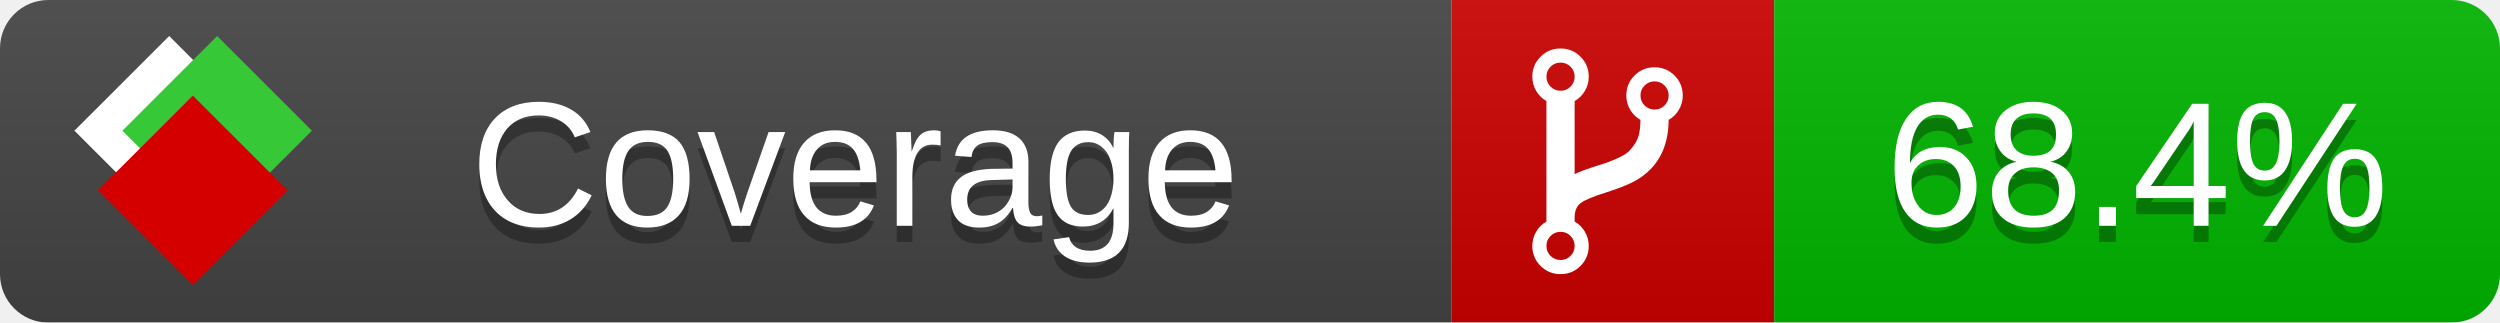
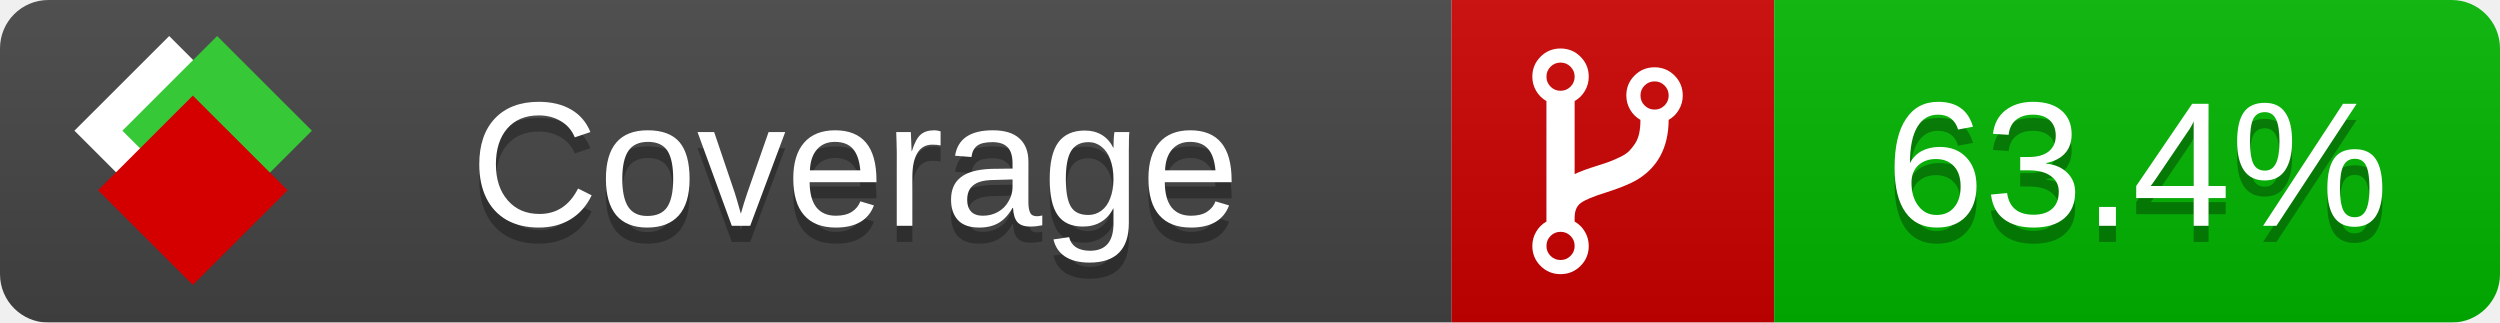
<svg xmlns="http://www.w3.org/2000/svg" xmlns:xlink="http://www.w3.org/1999/xlink" width="155" height="20">
  <style type="text/css">
          
            @keyframes fade1 {
                0% { visibility: visible; opacity: 1; }
               27% { visibility: visible; opacity: 1; }
               33% { visibility: hidden; opacity: 0; }
               60% { visibility: hidden; opacity: 0; }
               66% { visibility: hidden; opacity: 0; }
               93% { visibility: hidden; opacity: 0; }
              100% { visibility: visible; opacity: 1; }
            }
            @keyframes fade2 {
                0% { visibility: hidden; opacity: 0; }
               27% { visibility: hidden; opacity: 0; }
               33% { visibility: visible; opacity: 1; }
               60% { visibility: visible; opacity: 1; }
               66% { visibility: hidden; opacity: 0; }
               93% { visibility: hidden; opacity: 0; }
              100% { visibility: hidden; opacity: 0; }
            }
            @keyframes fade3 {
                0% { visibility: hidden; opacity: 0; }
               27% { visibility: hidden; opacity: 0; }
               33% { visibility: hidden; opacity: 0; }
               60% { visibility: hidden; opacity: 0; }
               66% { visibility: visible; opacity: 1; }
               93% { visibility: visible; opacity: 1; }
              100% { visibility: hidden; opacity: 0; }
            }
            .linecoverage {
                animation-duration: 15s;
                animation-name: fade1;
                animation-iteration-count: infinite;
            }
            .branchcoverage {
                animation-duration: 15s;
                animation-name: fade2;
                animation-iteration-count: infinite;
            }
            .methodcoverage {
                animation-duration: 15s;
                animation-name: fade3;
                animation-iteration-count: infinite;
            }
          
    </style>
  <defs>
    <linearGradient id="gradient" x2="0" y2="100%">
      <stop offset="0" stop-color="#bbb" stop-opacity=".1" />
      <stop offset="1" stop-opacity=".1" />
    </linearGradient>
    <linearGradient id="c">
      <stop offset="0" stop-color="#d40000" />
      <stop offset="1" stop-color="#ff2a2a" />
    </linearGradient>
    <linearGradient id="a">
      <stop offset="0" stop-color="#e0e0de" />
      <stop offset="1" stop-color="#fff" />
    </linearGradient>
    <linearGradient id="b">
      <stop offset="0" stop-color="#37c837" />
      <stop offset="1" stop-color="#217821" />
    </linearGradient>
    <linearGradient xlink:href="#a" id="e" x1="106.44" x2="69.96" y1="-11.96" y2="-46.84" gradientTransform="matrix(-.8426 -.00045 -.00045 -.8426 -94.27 -75.82)" gradientUnits="userSpaceOnUse" />
    <linearGradient xlink:href="#b" id="f" x1="56.19" x2="77.97" y1="-23.45" y2="10.62" gradientTransform="matrix(.8426 .00045 .00045 .8426 94.27 75.82)" gradientUnits="userSpaceOnUse" />
    <linearGradient xlink:href="#c" id="g" x1="79.98" x2="132.9" y1="10.79" y2="10.79" gradientTransform="matrix(.8426 .00045 .00045 .8426 94.27 75.82)" gradientUnits="userSpaceOnUse" />
    <mask id="mask">
      <rect width="155" height="20" rx="3" fill="#fff" />
    </mask>
    <g id="icon" transform="matrix(.04486 0 0 .04481 -.48 -.63)">
      <rect width="52.92" height="52.92" x="-109.72" y="-27.13" fill="url(#e)" transform="rotate(-135)" />
      <rect width="52.92" height="52.92" x="70.19" y="-39.18" fill="url(#f)" transform="rotate(45)" />
      <rect width="52.92" height="52.92" x="80.05" y="-15.74" fill="url(#g)" transform="rotate(45)" />
    </g>
  </defs>
  <g mask="url(#mask)">
    <rect x="0" y="0" width="90" height="20" fill="#444" />
    <rect x="90" y="0" width="20" height="20" fill="#c00" />
    <rect x="110" y="0" width="45" height="20" fill="#00B600" />
    <rect x="0" y="0" width="155" height="20" fill="url(#gradient)" />
  </g>
  <g>
    <path class="" fill="#fff" d="m 97.628,15.247 q 0,-0.364 -0.255,-0.619 -0.255,-0.255 -0.619,-0.255 -0.364,0 -0.619,0.255 -0.255,0.255 -0.255,0.619 0,0.364 0.255,0.619 0.255,0.255 0.619,0.255 0.364,0 0.619,-0.255 0.255,-0.255 0.255,-0.619 z m 0,-10.493 q 0,-0.364 -0.255,-0.619 -0.255,-0.255 -0.619,-0.255 -0.364,0 -0.619,0.255 -0.255,0.255 -0.255,0.619 0,0.364 0.255,0.619 0.255,0.255 0.619,0.255 0.364,0 0.619,-0.255 0.255,-0.255 0.255,-0.619 z m 5.83,1.166 q 0,-0.364 -0.255,-0.619 -0.255,-0.255 -0.619,-0.255 -0.364,0 -0.619,0.255 -0.255,0.255 -0.255,0.619 0,0.364 0.255,0.619 0.255,0.255 0.619,0.255 0.364,0 0.619,-0.255 0.255,-0.255 0.255,-0.619 z m 0.874,0 q 0,0.474 -0.237,0.879 -0.237,0.405 -0.638,0.633 -0.018,2.614 -2.059,3.771 -0.619,0.346 -1.849,0.738 -1.166,0.364 -1.544,0.647 -0.378,0.282 -0.378,0.911 l 0,0.237 q 0.401,0.228 0.638,0.633 0.237,0.405 0.237,0.879 0,0.729 -0.51,1.239 -0.51,0.51 -1.239,0.51 -0.729,0 -1.239,-0.51 -0.51,-0.51 -0.51,-1.239 0,-0.474 0.237,-0.879 0.237,-0.405 0.638,-0.633 l 0,-7.469 q -0.401,-0.228 -0.638,-0.633 -0.237,-0.405 -0.237,-0.879 0,-0.729 0.51,-1.239 0.51,-0.51 1.239,-0.51 0.729,0 1.239,0.51 0.51,0.51 0.51,1.239 0,0.474 -0.237,0.879 -0.237,0.405 -0.638,0.633 l 0,4.527 q 0.492,-0.237 1.403,-0.519 0.501,-0.155 0.797,-0.269 0.296,-0.114 0.642,-0.282 0.346,-0.169 0.537,-0.36 0.191,-0.191 0.369,-0.465 0.178,-0.273 0.255,-0.633 0.077,-0.36 0.077,-0.833 -0.401,-0.228 -0.638,-0.633 -0.237,-0.405 -0.237,-0.879 0,-0.729 0.51,-1.239 0.51,-0.51 1.239,-0.51 0.729,0 1.239,0.51 0.51,0.51 0.51,1.239 z" />
  </g>
  <g fill="#fff" text-anchor="middle" font-family="Verdana,Arial,Geneva,sans-serif" font-size="11">
    <a xlink:href="https://github.com/danielpalme/ReportGenerator" target="_top">
      <use xlink:href="#icon" transform="translate(3,1) scale(3.5)" />
    </a>
    <text x="53" y="15" fill="#010101" fill-opacity=".3">Coverage</text>
    <text x="53" y="14" fill="#fff">Coverage</text>
-     <text class="" x="132.5" y="15" fill="#010101" fill-opacity=".3">68.4%</text>
-     <text class="" x="132.5" y="14">68.4%</text>
+     <text class="" x="132.5" y="15" fill="#010101" fill-opacity=".3">63.4%</text>
+     <text class="" x="132.5" y="14">63.4%</text>
  </g>
  <g>
    <rect class="" x="90" y="0" width="65" height="20" fill-opacity="0" />
  </g>
</svg>
